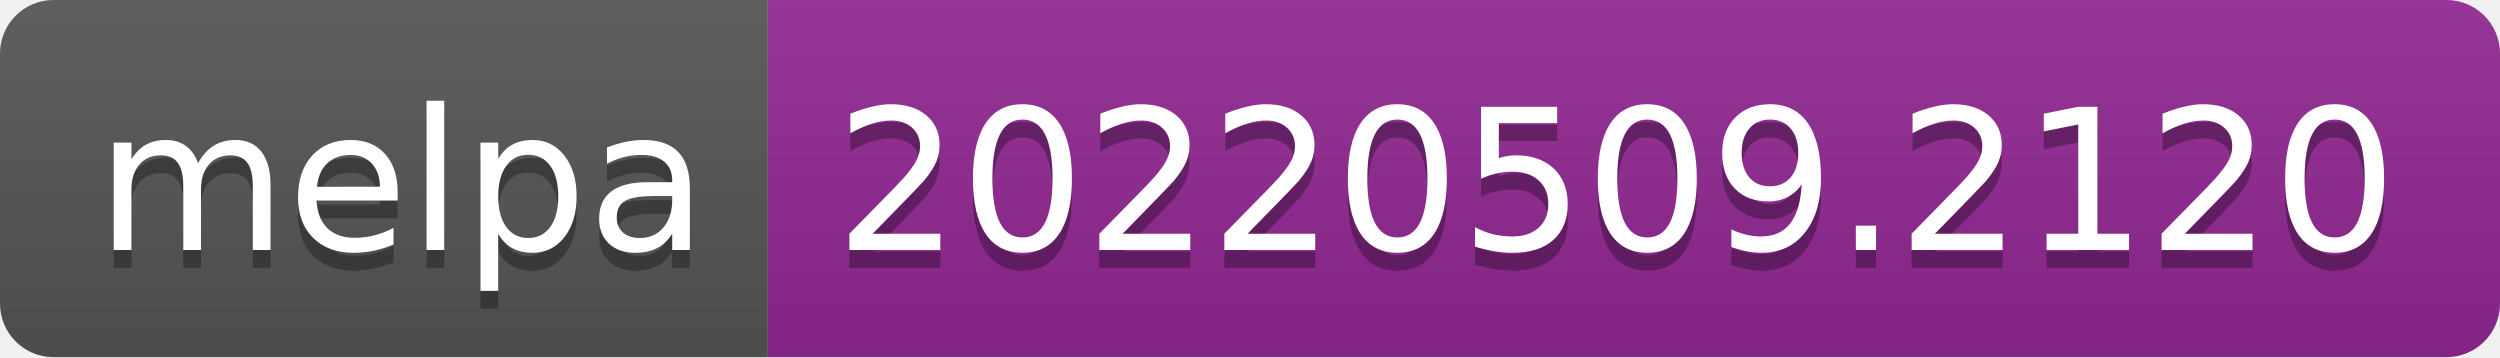
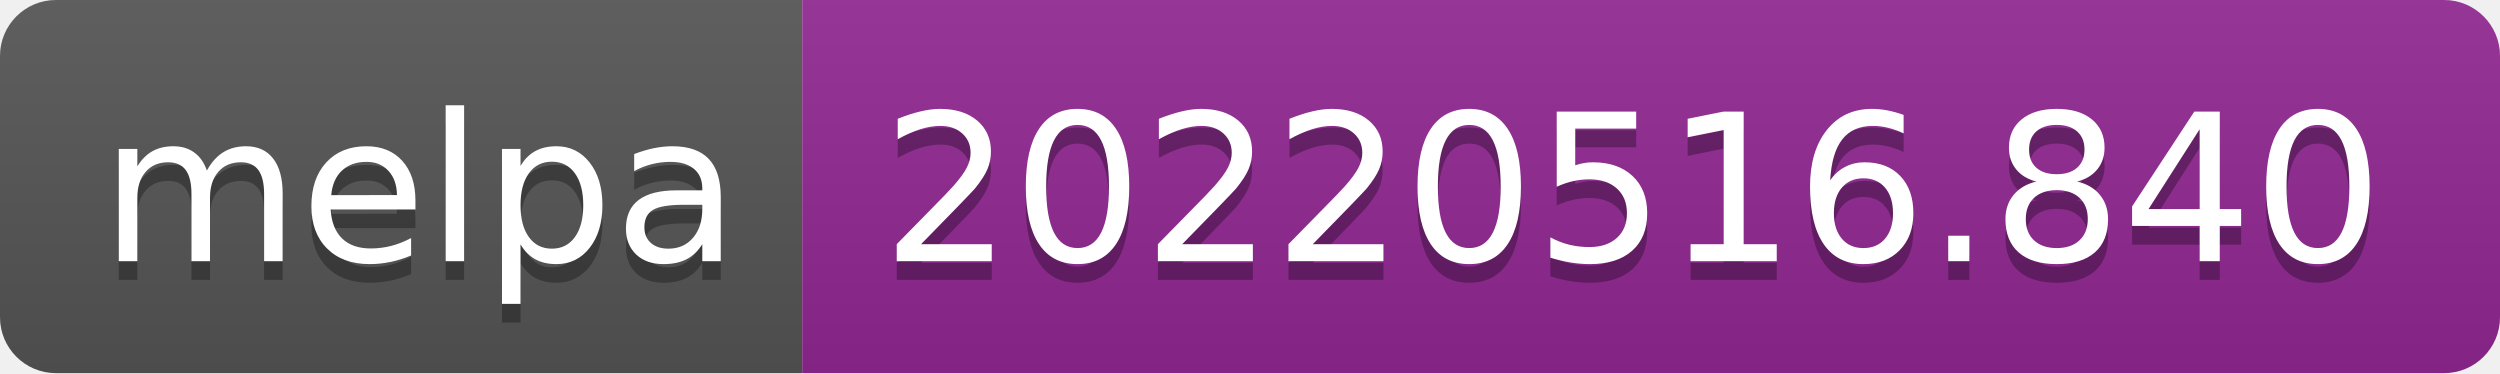
- <svg xmlns="http://www.w3.org/2000/svg" width="140" height="20" role="img" aria-label="melpa: 20220509.2120">
+ <svg xmlns="http://www.w3.org/2000/svg" width="134" height="20" role="img" aria-label="melpa: 20220516.840">
  <linearGradient id="s" x2="0" y2="100%">
    <stop offset="0" stop-color="#bbb" stop-opacity=".1" />
    <stop offset="1" stop-opacity=".1" />
  </linearGradient>
  <clipPath id="r">
-     <rect width="140" height="20" rx="3" fill="#fff" />
+     <rect width="134" height="20" rx="3" fill="#fff" />
  </clipPath>
  <g clip-path="url(#r)">
    <rect width="43" height="20" fill="#555" />
-     <rect x="43" width="97" height="20" fill="#922793" />
-     <rect width="140" height="20" fill="url(#s)" />
+     <rect x="43" width="91" height="20" fill="#922793" />
+     <rect width="134" height="20" fill="url(#s)" />
  </g>
  <g fill="#fff" text-anchor="middle" font-family="Verdana,Geneva,DejaVu Sans,sans-serif" text-rendering="geometricPrecision" font-size="110">
    <text aria-hidden="true" x="225" y="150" fill="#010101" fill-opacity=".3" transform="scale(.1)" textLength="330">melpa</text>
    <text x="225" y="140" transform="scale(.1)" fill="#fff" textLength="330">melpa</text>
-     <text aria-hidden="true" x="905" y="150" fill="#010101" fill-opacity=".3" transform="scale(.1)" textLength="870">20220509.2120</text>
-     <text x="905" y="140" transform="scale(.1)" fill="#fff" textLength="870">20220509.2120</text>
+     <text aria-hidden="true" x="875" y="150" fill="#010101" fill-opacity=".3" transform="scale(.1)" textLength="810">20220516.840</text>
+     <text x="875" y="140" transform="scale(.1)" fill="#fff" textLength="810">20220516.840</text>
  </g>
</svg>
